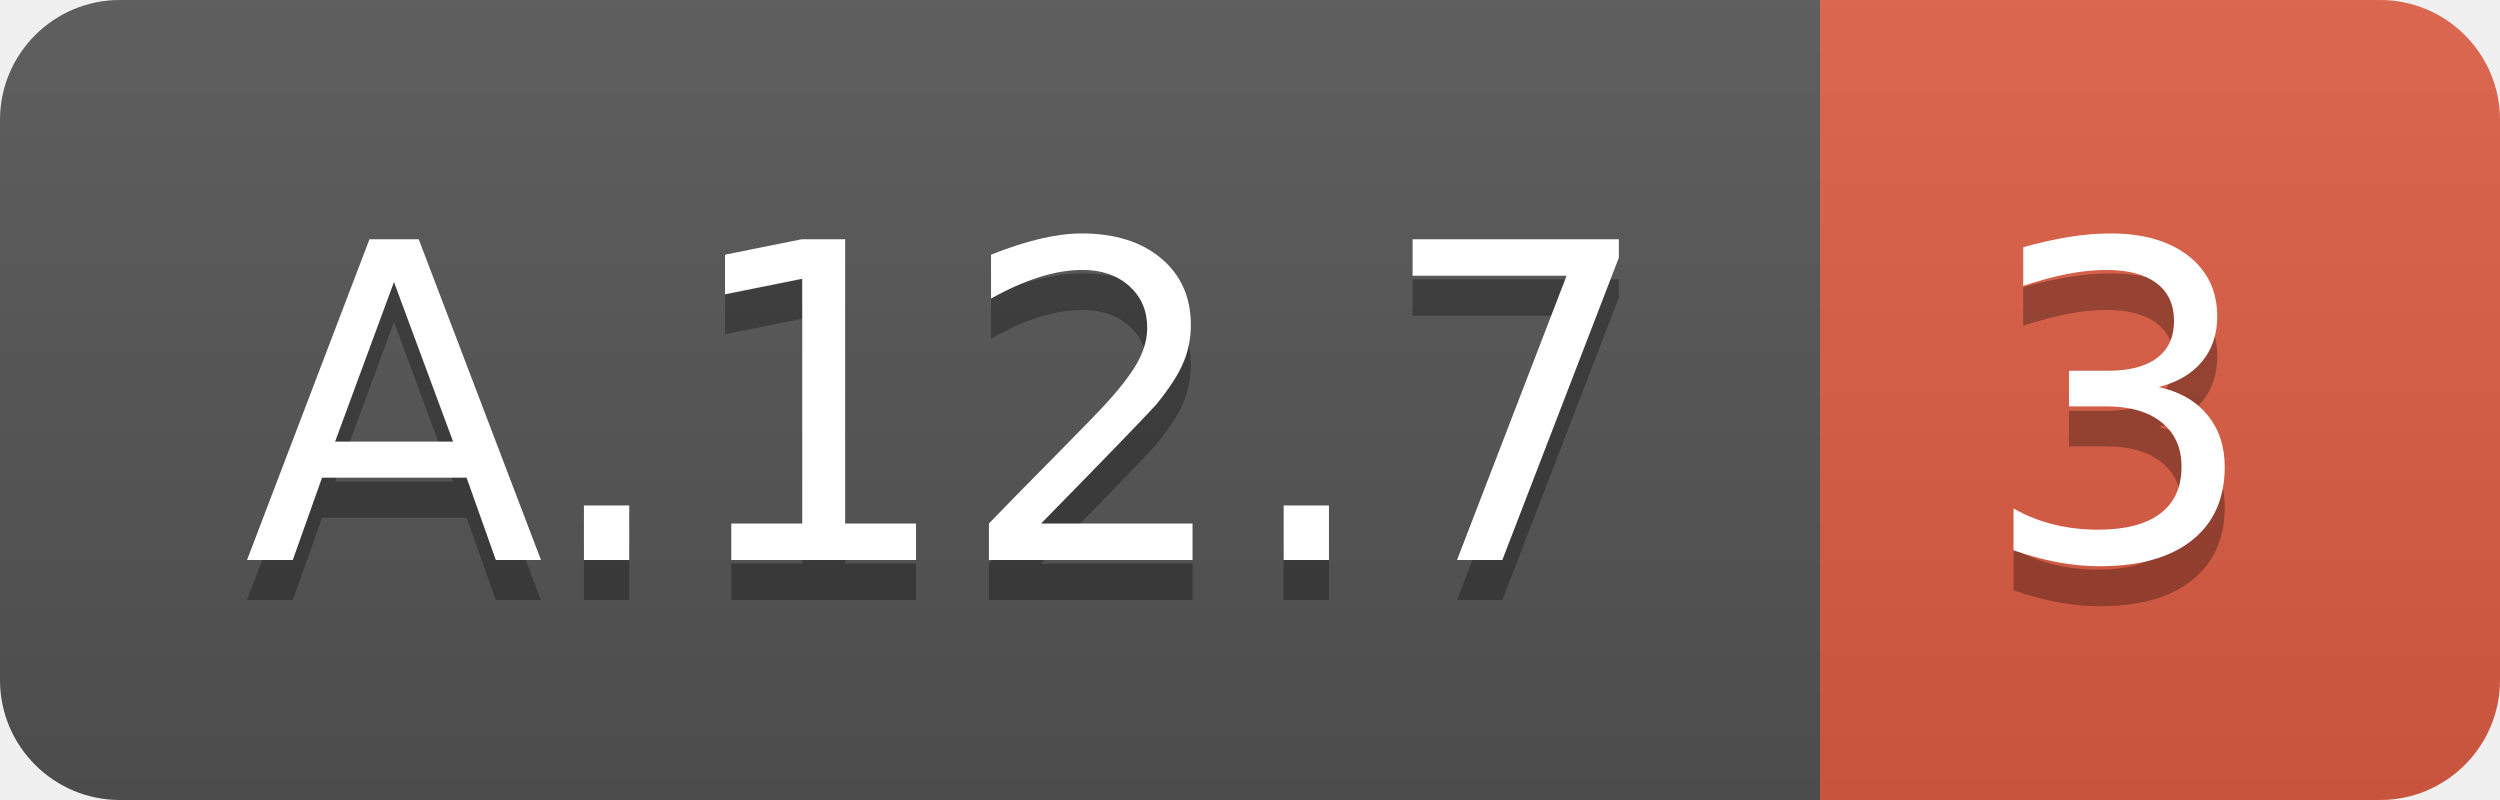
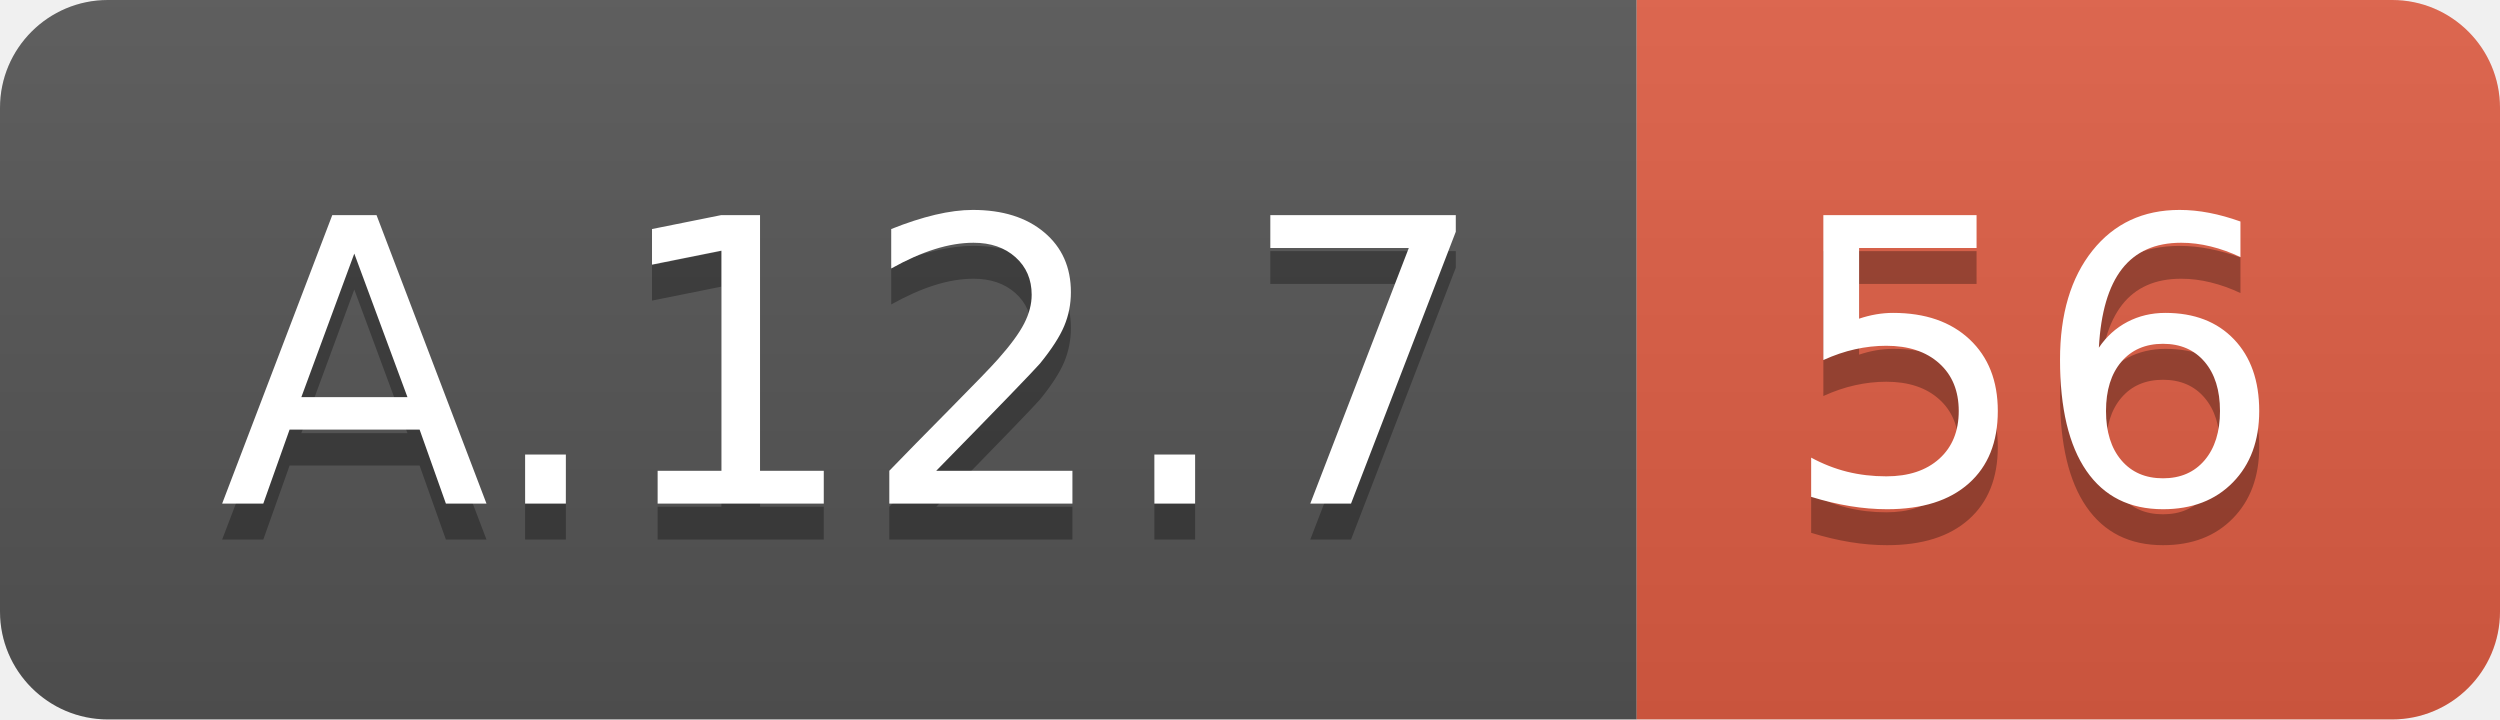
- <svg xmlns="http://www.w3.org/2000/svg" width="62.5" height="20">
+ <svg xmlns="http://www.w3.org/2000/svg" width="69.5" height="20">
  <linearGradient id="smooth" x2="0" y2="100%">
    <stop offset="0" stop-color="#bbb" stop-opacity=".1" />
    <stop offset="1" stop-opacity=".1" />
  </linearGradient>
  <clipPath id="round">
-     <rect width="62.5" height="20" rx="3" fill="#fff" />
+     <rect width="69.5" height="20" rx="3" fill="#fff" />
  </clipPath>
  <g clip-path="url(#round)">
    <rect width="45.5" height="20" fill="#555" />
-     <rect x="45.5" width="17.0" height="20" fill="#e05d44" />
-     <rect width="62.5" height="20" fill="url(#smooth)" />
+     <rect x="45.5" width="24.0" height="20" fill="#e05d44" />
+     <rect width="69.5" height="20" fill="url(#smooth)" />
  </g>
  <g fill="#fff" text-anchor="middle" font-family="DejaVu Sans,Verdana,Geneva,sans-serif" font-size="110">
    <text x="237.5" y="150" fill="#010101" fill-opacity=".3" transform="scale(0.1)" textLength="355.0" lengthAdjust="spacing">A.12.7</text>
    <text x="237.5" y="140" transform="scale(0.1)" textLength="355.0" lengthAdjust="spacing">A.12.7</text>
-     <text x="530.0" y="150" fill="#010101" fill-opacity=".3" transform="scale(0.1)" textLength="70.0" lengthAdjust="spacing">3</text>
-     <text x="530.0" y="140" transform="scale(0.1)" textLength="70.0" lengthAdjust="spacing">3</text>
+     <text x="565.0" y="150" fill="#010101" fill-opacity=".3" transform="scale(0.1)" textLength="140.0" lengthAdjust="spacing">56</text>
+     <text x="565.0" y="140" transform="scale(0.1)" textLength="140.0" lengthAdjust="spacing">56</text>
  </g>
</svg>
